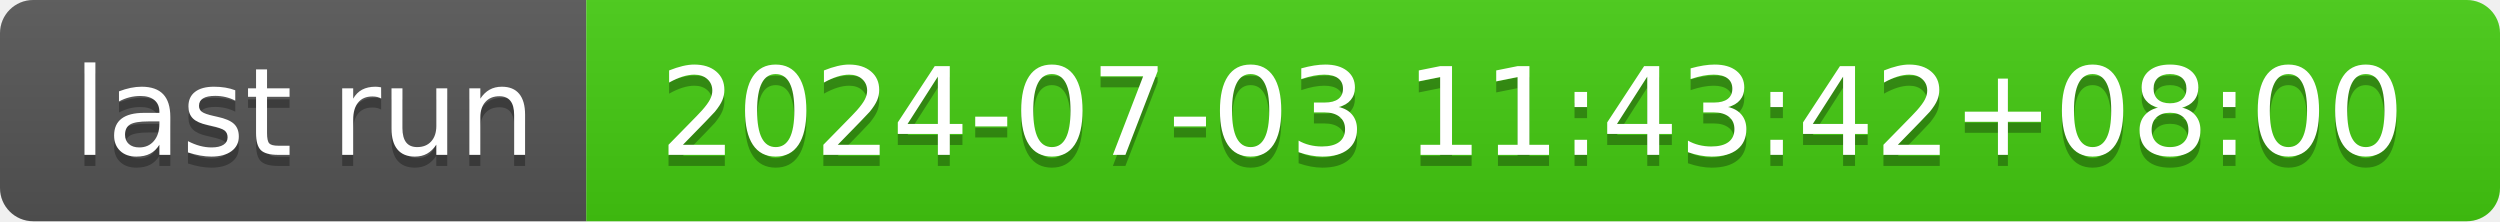
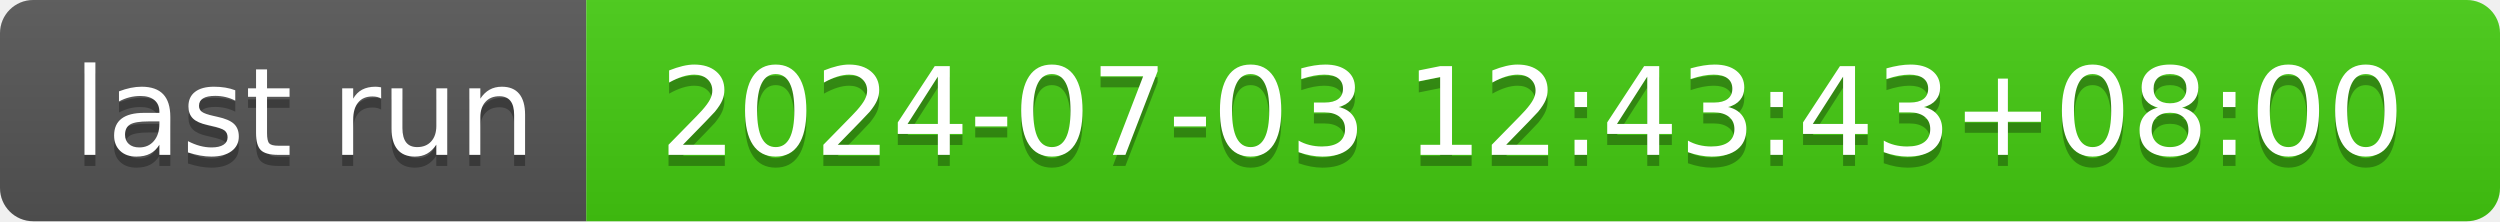
- <svg xmlns="http://www.w3.org/2000/svg" width="226" height="20" role="img" aria-label="last run: 2024-07-03 11:43:42+08:00">
+ <svg xmlns="http://www.w3.org/2000/svg" width="226" height="20" role="img" aria-label="last run: 2024-07-03 12:43:43+08:00">
  <linearGradient id="s" x2="0" y2="100%">
    <stop offset="0" stop-color="#bbb" stop-opacity=".1" />
    <stop offset="1" stop-opacity=".1" />
  </linearGradient>
  <clipPath id="r">
    <rect width="226" height="20" rx="3" fill="#fff" />
  </clipPath>
  <g clip-path="url(#r)">
    <rect width="53" height="20" fill="#555" />
    <rect x="53" width="173" height="20" fill="#4c1" />
    <rect width="226" height="20" fill="url(#s)" />
  </g>
  <g fill="#fff" text-anchor="middle" font-family="Verdana,Geneva,DejaVu Sans,sans-serif" text-rendering="geometricPrecision" font-size="110">
    <text aria-hidden="true" x="275" y="150" fill="#010101" fill-opacity=".3" transform="scale(.1)" textLength="430">last run</text>
    <text x="275" y="140" transform="scale(.1)" fill="#fff" textLength="430">last run</text>
-     <text aria-hidden="true" x="1385" y="150" fill="#010101" fill-opacity=".3" transform="scale(.1)" textLength="1630">2024-07-03 11:43:42+08:00</text>
-     <text x="1385" y="140" transform="scale(.1)" fill="#fff" textLength="1630">2024-07-03 11:43:42+08:00</text>
+     <text aria-hidden="true" x="1385" y="150" fill="#010101" fill-opacity=".3" transform="scale(.1)" textLength="1630">2024-07-03 12:43:43+08:00</text>
+     <text x="1385" y="140" transform="scale(.1)" fill="#fff" textLength="1630">2024-07-03 12:43:43+08:00</text>
  </g>
</svg>
